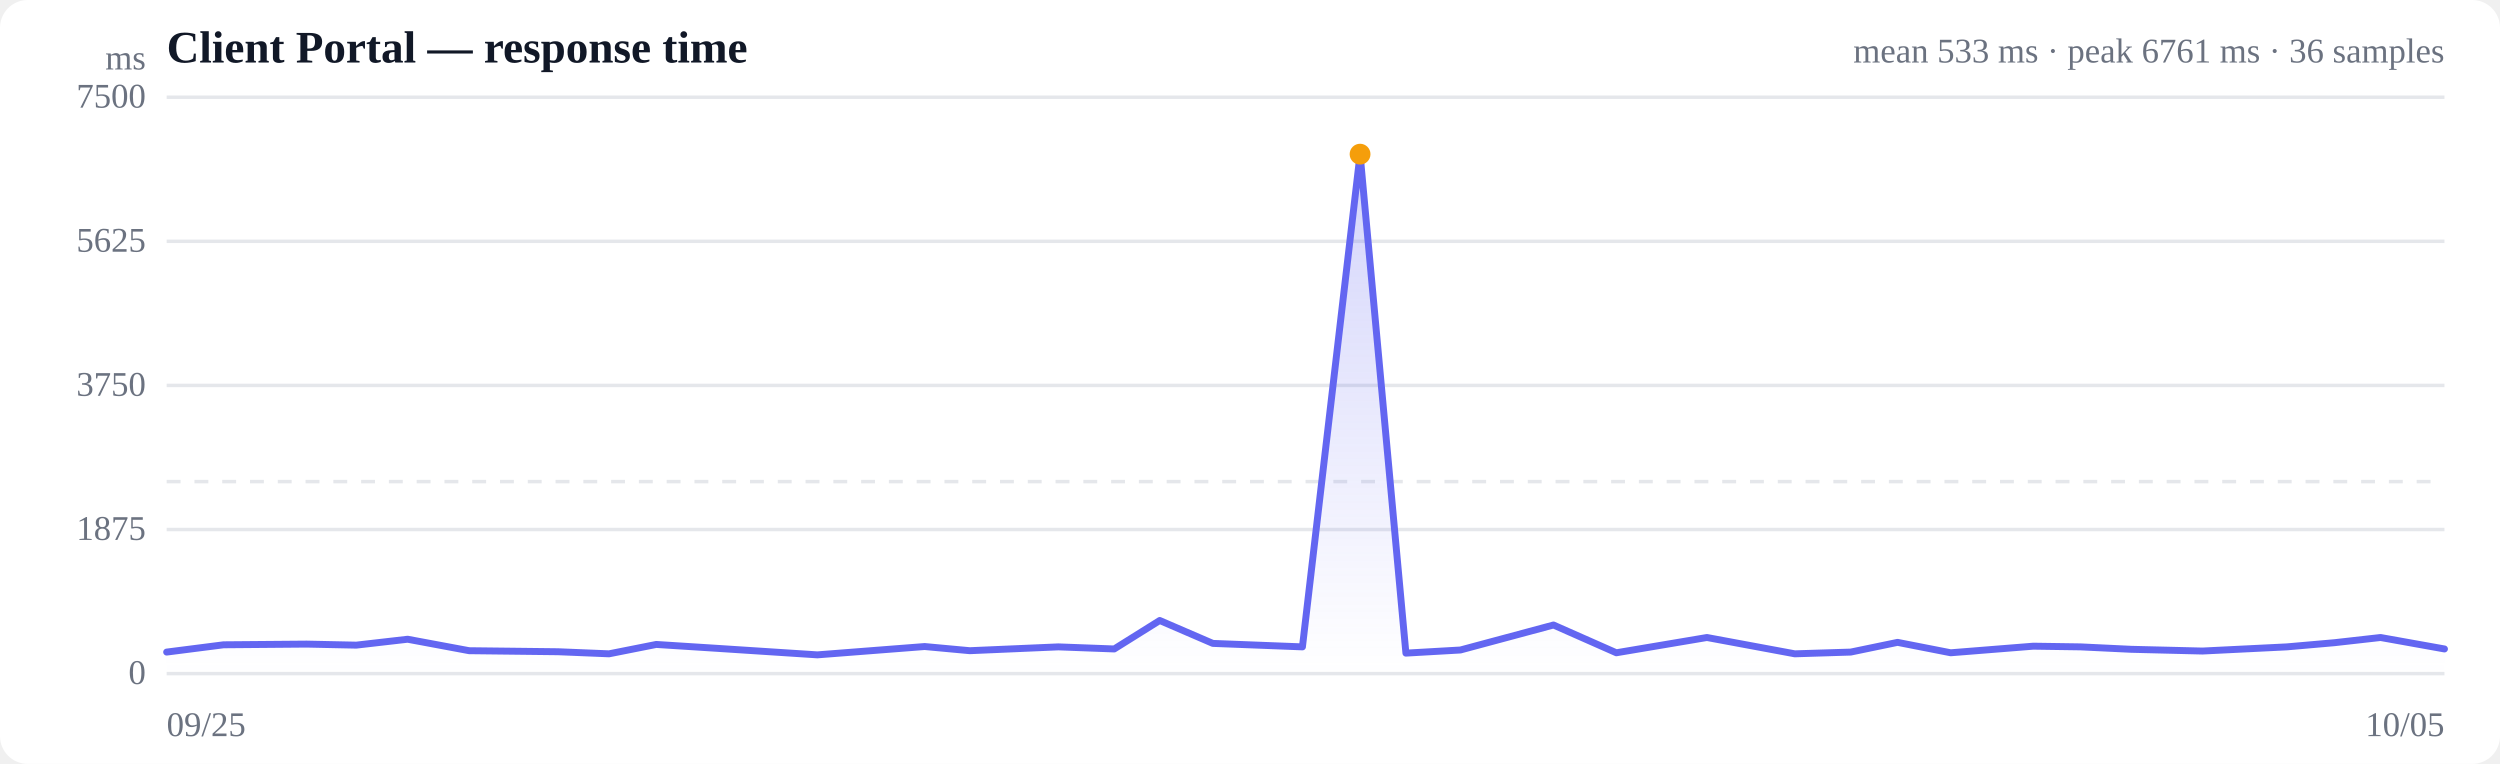
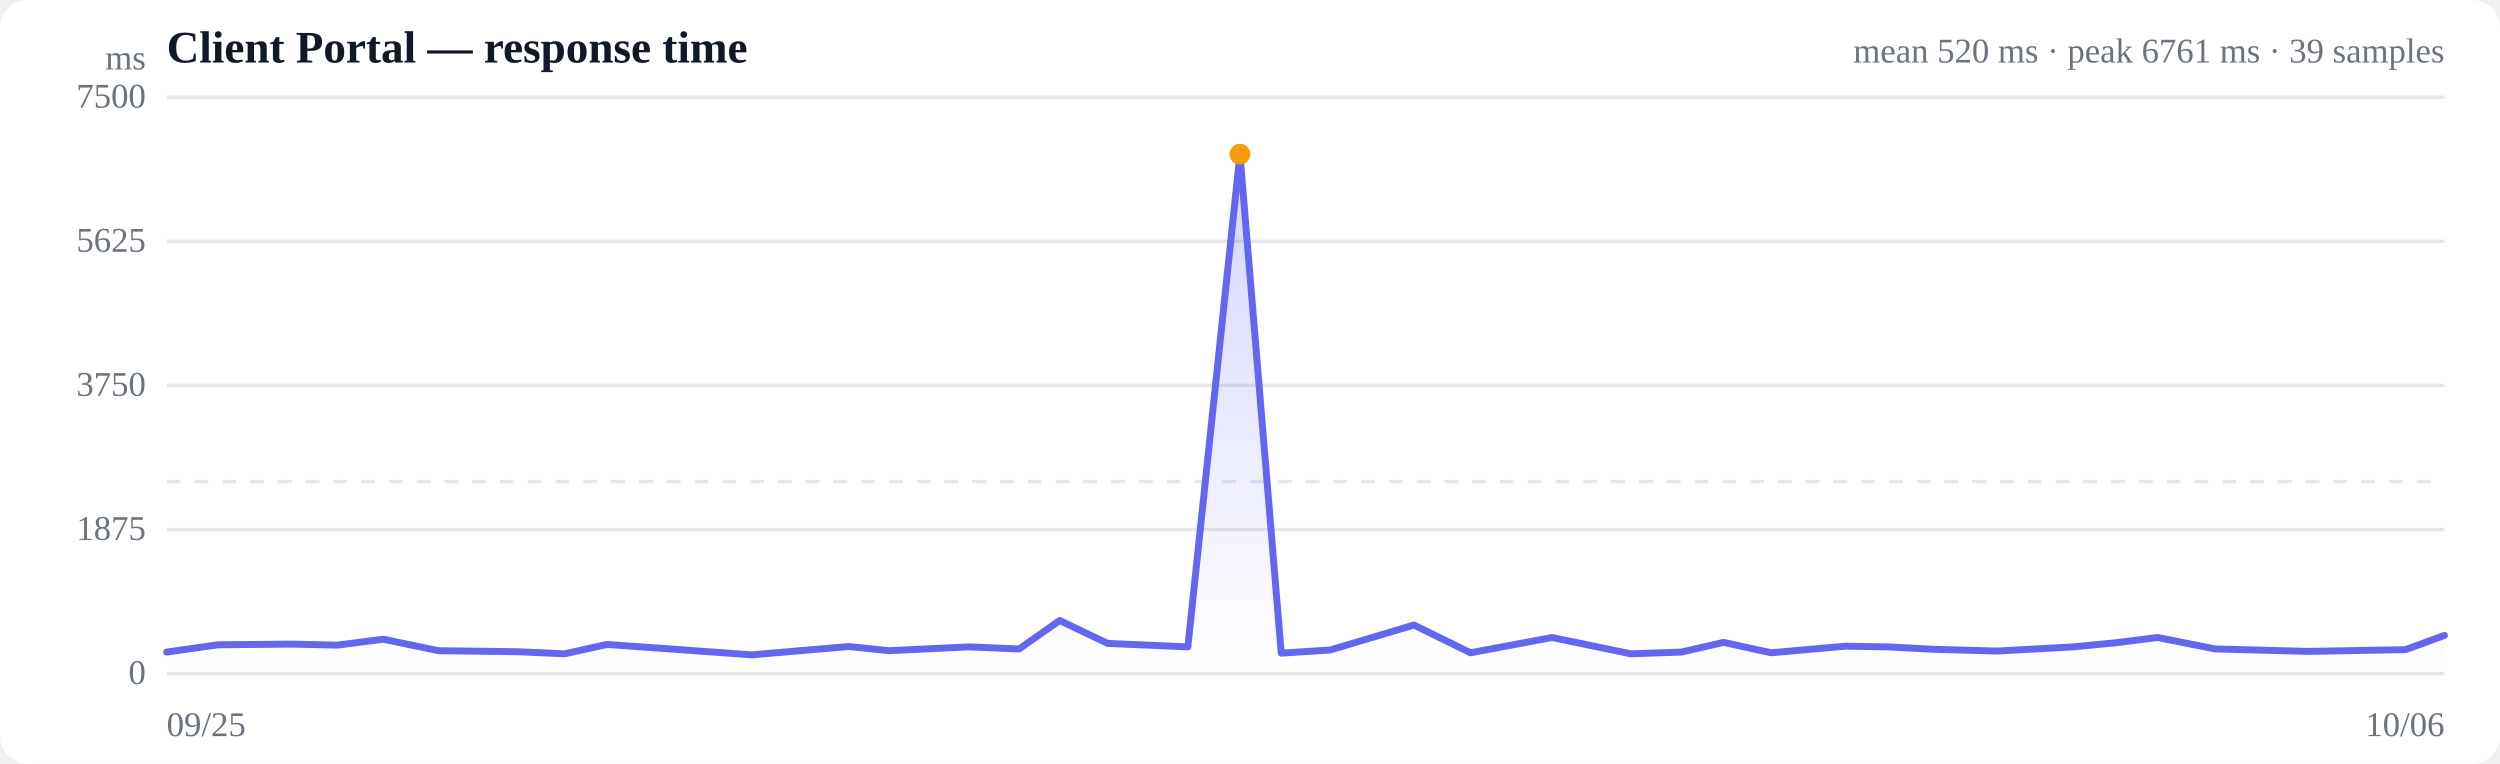
<svg xmlns="http://www.w3.org/2000/svg" viewBox="0 0 720 220" width="720" height="220" role="img" aria-label="Response time over time">
  <style>
  :root { color-scheme: light dark; }
  .bg { fill: #ffffff; }
  .grid { stroke: #e5e7eb; stroke-width: 1; }
  .axis { fill: #6b7280; font-size: 10px; }
  .title { fill: #111827; font-size: 13px; font-weight: 600; }
  .sub { fill: #6b7280; font-size: 10px; }
  .line { stroke: #6366f1; stroke-width: 2; fill: none; stroke-linejoin: round; stroke-linecap: round; }
  .area { fill: url(#fade); }
  .dot-degraded { fill: #f59e0b; }
  .dot-down { fill: #ef4444; }
  .empty { fill: #9ca3af; font-size: 12px; }
  @media (prefers-color-scheme: dark) {
    .bg { fill: #0b0f19; }
    .grid { stroke: #1f2937; }
    .axis, .sub { fill: #9ca3af; }
    .title { fill: #f3f4f6; }
    .line { stroke: #818cf8; }
  }
</style>
  <defs>
    <linearGradient id="fade" x1="0" y1="0" x2="0" y2="1">
      <stop offset="0%" stop-color="#6366f1" stop-opacity="0.28" />
      <stop offset="100%" stop-color="#6366f1" stop-opacity="0" />
    </linearGradient>
  </defs>
  <rect class="bg" width="720" height="220" rx="8" />
  <text class="title" x="48" y="18">Client Portal — response time</text>
-   <text class="sub" x="704" y="18" text-anchor="end">mean 533 ms · peak 6761 ms · 36 samples</text>
+   <text class="sub" x="704" y="18" text-anchor="end">mean 520 ms · peak 6761 ms · 39 samples</text>
  <line class="grid" x1="48" y1="194.0" x2="704" y2="194.0" />
  <text class="axis" x="42" y="197" text-anchor="end">0</text>
  <line class="grid" x1="48" y1="152.5" x2="704" y2="152.5" />
  <text class="axis" x="42" y="155.5" text-anchor="end">1875</text>
  <line class="grid" x1="48" y1="111.0" x2="704" y2="111.0" />
  <text class="axis" x="42" y="114" text-anchor="end">3750</text>
  <line class="grid" x1="48" y1="69.5" x2="704" y2="69.5" />
  <text class="axis" x="42" y="72.5" text-anchor="end">5625</text>
  <line class="grid" x1="48" y1="28.0" x2="704" y2="28.0" />
  <text class="axis" x="42" y="31" text-anchor="end">7500</text>
  <line class="grid" stroke-dasharray="4 4" x1="48" y1="138.7" x2="704" y2="138.7" />
-   <path class="area" d="M48.0,187.8 L48.0,187.8 L64.4,185.7 L88.3,185.5 L102.6,185.8 L117.4,184.1 L135.1,187.4 L160.7,187.7 L175.4,188.3 L189.0,185.6 L206.2,186.7 L235.4,188.6 L266.3,186.2 L279.3,187.4 L304.8,186.3 L320.9,186.9 L334.0,178.7 L349.3,185.3 L375.1,186.3 L391.7,44.4 L404.9,188.1 L420.6,187.2 L447.4,180.0 L465.5,188.0 L491.6,183.6 L516.9,188.3 L533.0,187.8 L546.5,185.0 L561.8,188.0 L585.6,186.1 L599.2,186.3 L613.8,187.0 L634.3,187.5 L658.6,186.3 L672.3,185.1 L685.6,183.6 L704.0,186.9 L704.0,194.0 L48.0,194.0 Z" />
-   <path class="line" d="M48.0,187.8 L64.4,185.7 L88.3,185.5 L102.6,185.8 L117.4,184.1 L135.1,187.4 L160.7,187.7 L175.4,188.3 L189.0,185.6 L206.2,186.7 L235.4,188.6 L266.3,186.2 L279.3,187.4 L304.8,186.3 L320.9,186.9 L334.0,178.7 L349.3,185.3 L375.1,186.3 L391.7,44.4 L404.9,188.1 L420.6,187.2 L447.4,180.0 L465.5,188.0 L491.6,183.6 L516.9,188.3 L533.0,187.8 L546.5,185.0 L561.8,188.0 L585.6,186.1 L599.2,186.3 L613.8,187.0 L634.3,187.5 L658.6,186.3 L672.3,185.1 L685.6,183.6 L704.0,186.9" />
-   <circle class="dot-degraded" cx="391.7" cy="44.4" r="3" />
+   <path class="area" d="M48.0,187.8 L48.0,187.8 L62.7,185.7 L84.2,185.5 L97.1,185.8 L110.4,184.1 L126.3,187.4 L149.3,187.7 L162.6,188.3 L174.8,185.6 L190.3,186.7 L216.5,188.6 L244.4,186.2 L256.0,187.4 L279.0,186.3 L293.5,186.9 L305.2,178.7 L319.0,185.3 L342.1,186.3 L357.1,44.4 L369.0,188.1 L383.1,187.2 L407.2,180.0 L423.5,188.0 L447.0,183.6 L469.7,188.3 L484.2,187.8 L496.4,185.0 L510.1,188.0 L531.5,186.1 L543.7,186.3 L556.9,187.0 L575.3,187.5 L597.1,186.3 L609.5,185.1 L621.4,183.6 L638.0,186.9 L664.8,187.6 L692.8,187.1 L704.0,183.0 L704.0,194.0 L48.0,194.0 Z" />
+   <path class="line" d="M48.0,187.8 L62.7,185.7 L84.2,185.5 L97.1,185.8 L110.4,184.1 L126.3,187.4 L149.3,187.7 L162.6,188.3 L174.8,185.6 L190.3,186.7 L216.5,188.6 L244.4,186.2 L256.0,187.4 L279.0,186.3 L293.5,186.9 L305.2,178.7 L319.0,185.3 L342.1,186.3 L357.1,44.4 L369.0,188.1 L383.1,187.2 L407.2,180.0 L423.5,188.0 L447.0,183.6 L469.7,188.3 L484.2,187.8 L496.4,185.0 L510.1,188.0 L531.5,186.1 L543.7,186.3 L556.9,187.0 L575.3,187.5 L597.1,186.3 L609.5,185.1 L621.4,183.6 L638.0,186.9 L664.8,187.6 L692.8,187.1 L704.0,183.0" />
+   <circle class="dot-degraded" cx="357.1" cy="44.4" r="3" />
  <text class="axis" x="48" y="212">09/25</text>
-   <text class="axis" x="704" y="212" text-anchor="end">10/05</text>
+   <text class="axis" x="704" y="212" text-anchor="end">10/06</text>
  <text class="axis" x="42" y="20" text-anchor="end">ms</text>
</svg>
